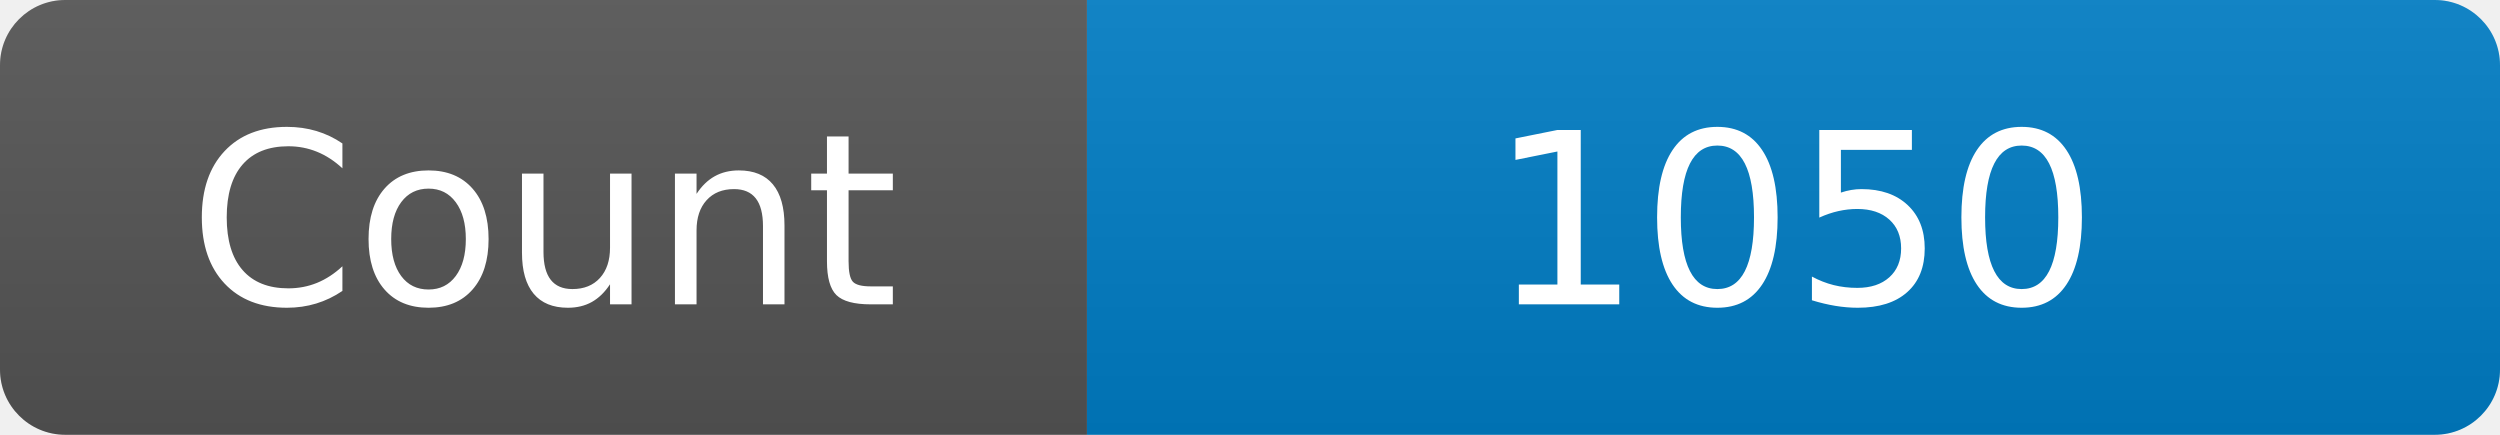
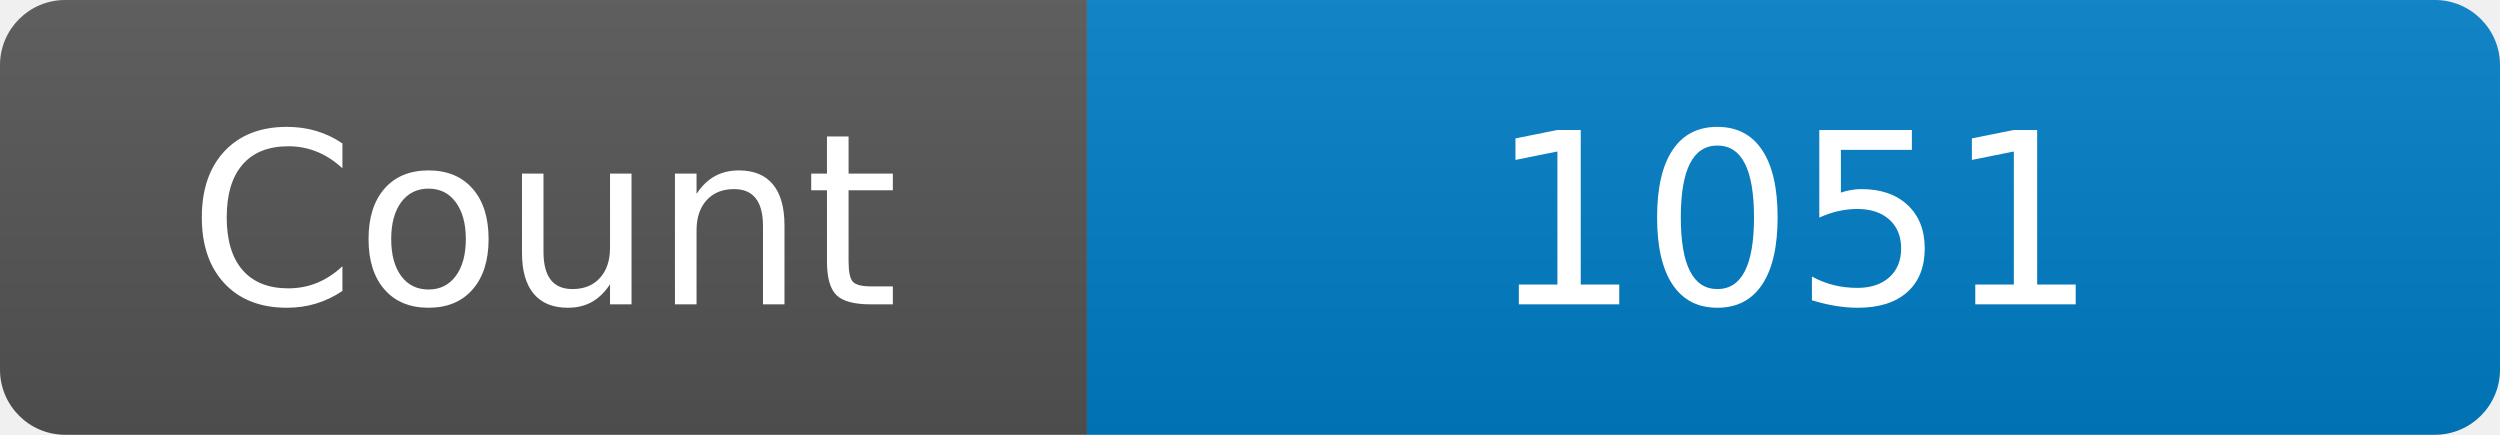
<svg xmlns="http://www.w3.org/2000/svg" width="115" height="20" role="img" aria-label="Maintained?: yes">
  <linearGradient id="s" x2="0" y2="100%">
    <stop offset="0" stop-color="#bbb" stop-opacity=".1" />
    <stop offset="1" stop-opacity=".1" />
  </linearGradient>
  <clipPath id="r">
    <rect width="115" height="20" rx="3" fill="#fff" />
  </clipPath>
  <g clip-path="url(#r)">
    <rect width="50" height="20" fill="#555" />
    <rect x="50" width="160" height="20" fill="#007ec6" />
    <rect width="115" height="20" fill="url(#s)" />
  </g>
  <g fill="#fff" text-anchor="middle" font-family="Verdana,Geneva,DejaVu Sans,sans-serif" font-size="110">
    <text x="250" y="140" transform="scale(.1)" fill="#fff">Count</text>
-     <text x="825" y="140" transform="scale(.1)" fill="#fff">1050</text>
+     <text x="825" y="140" transform="scale(.1)" fill="#fff">1051</text>
  </g>
</svg>
